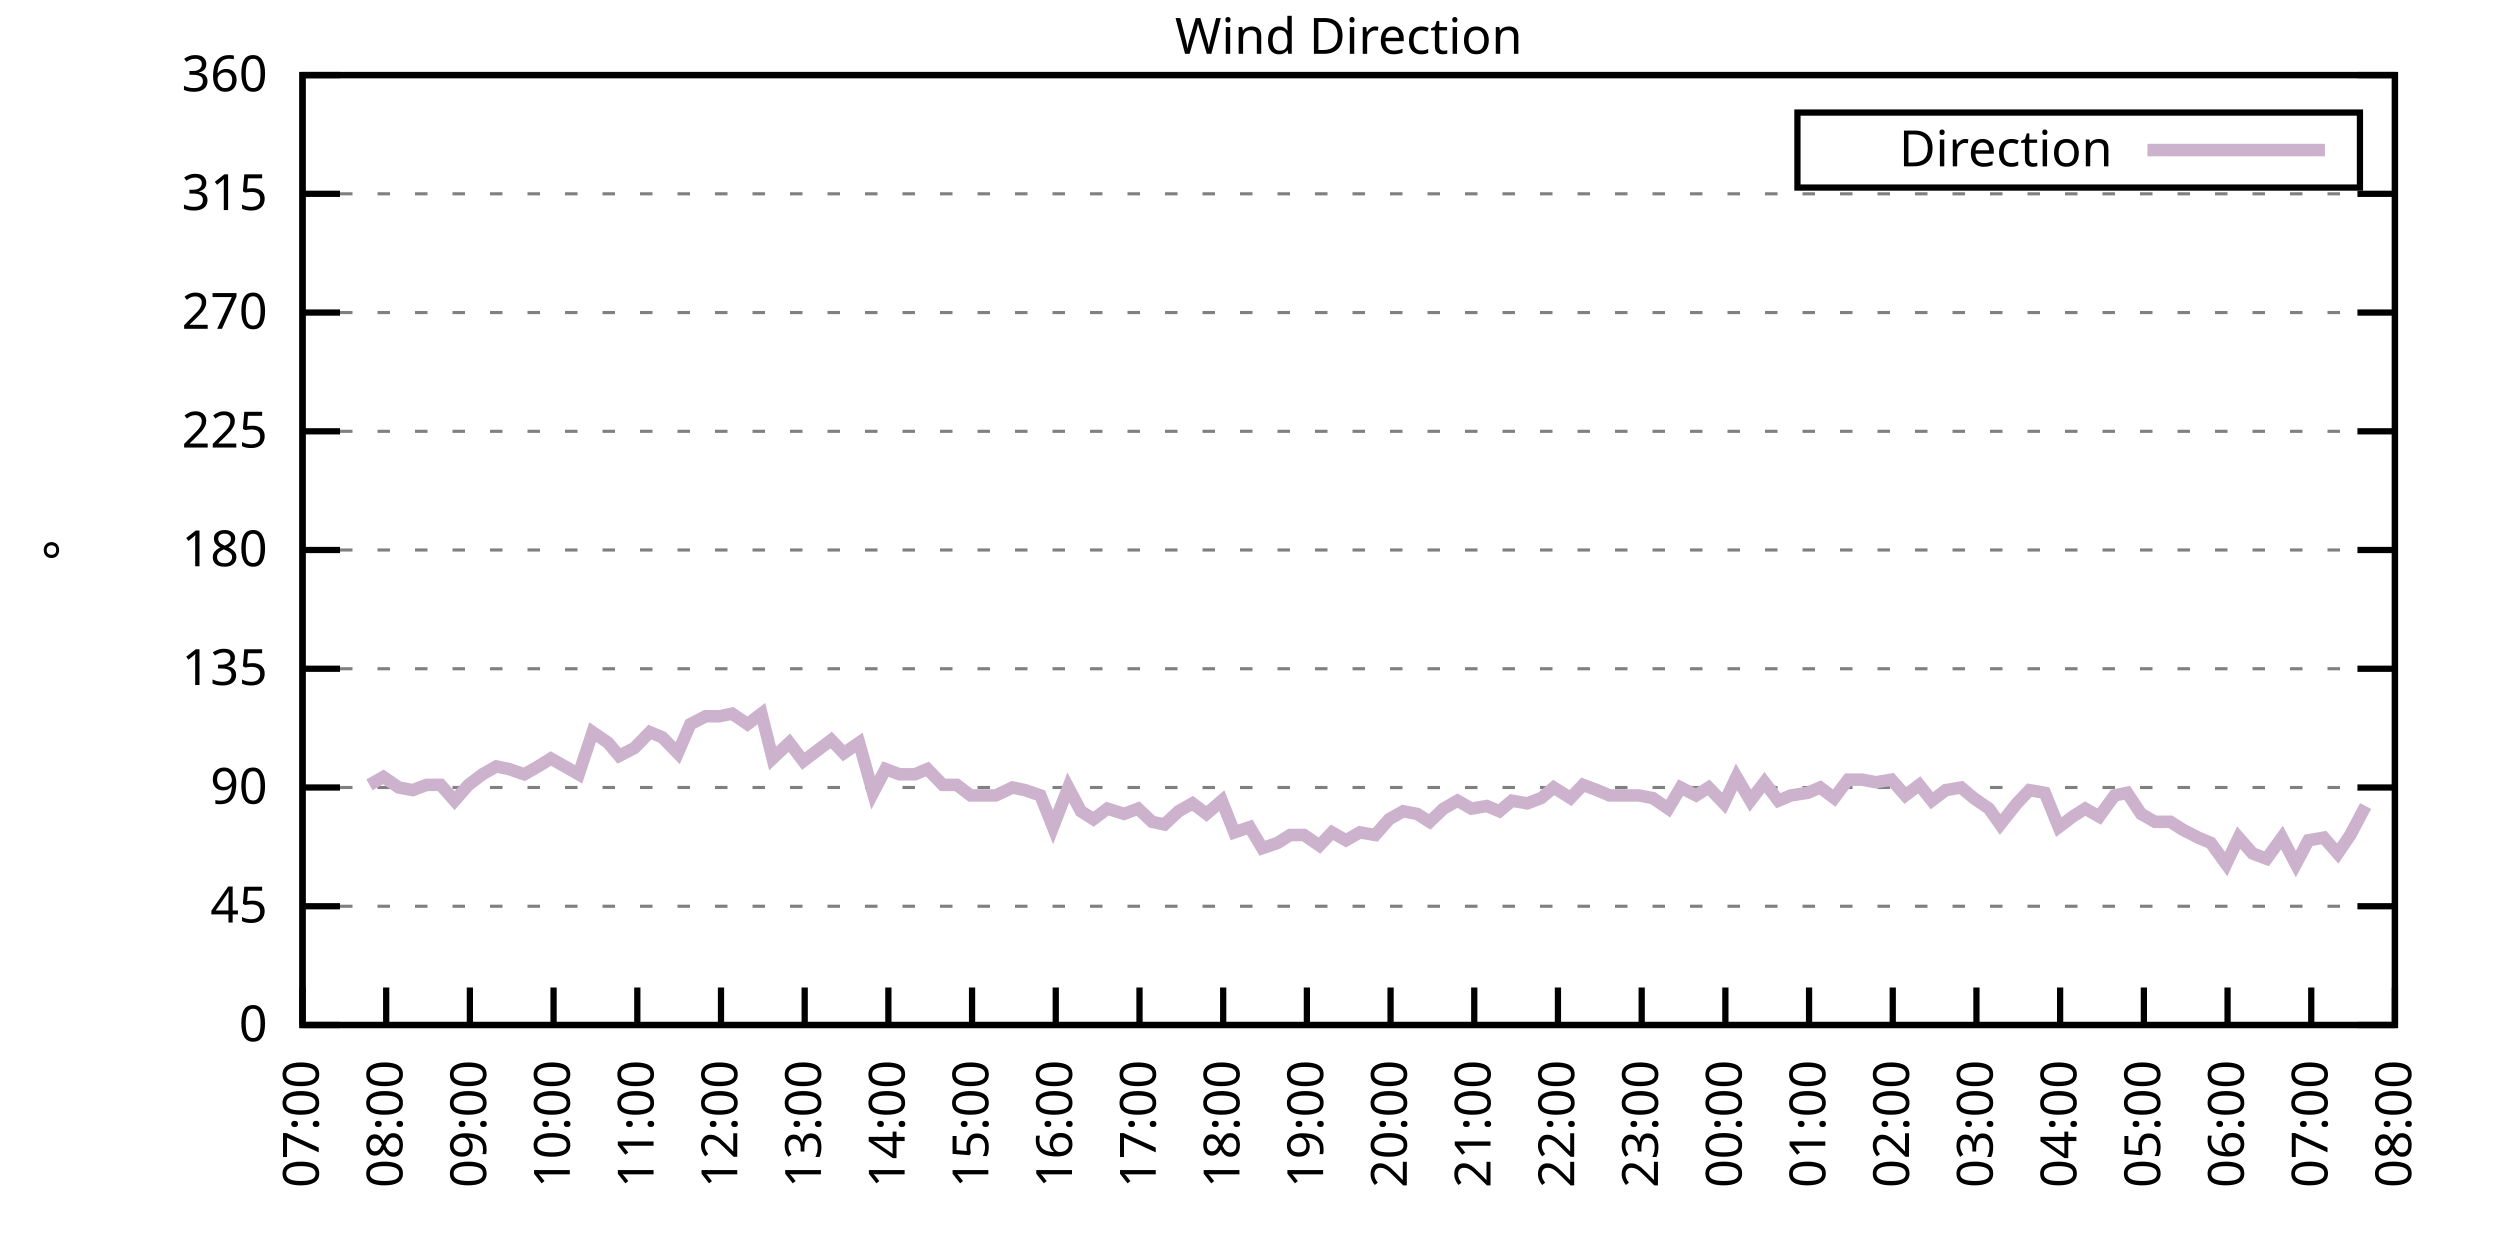
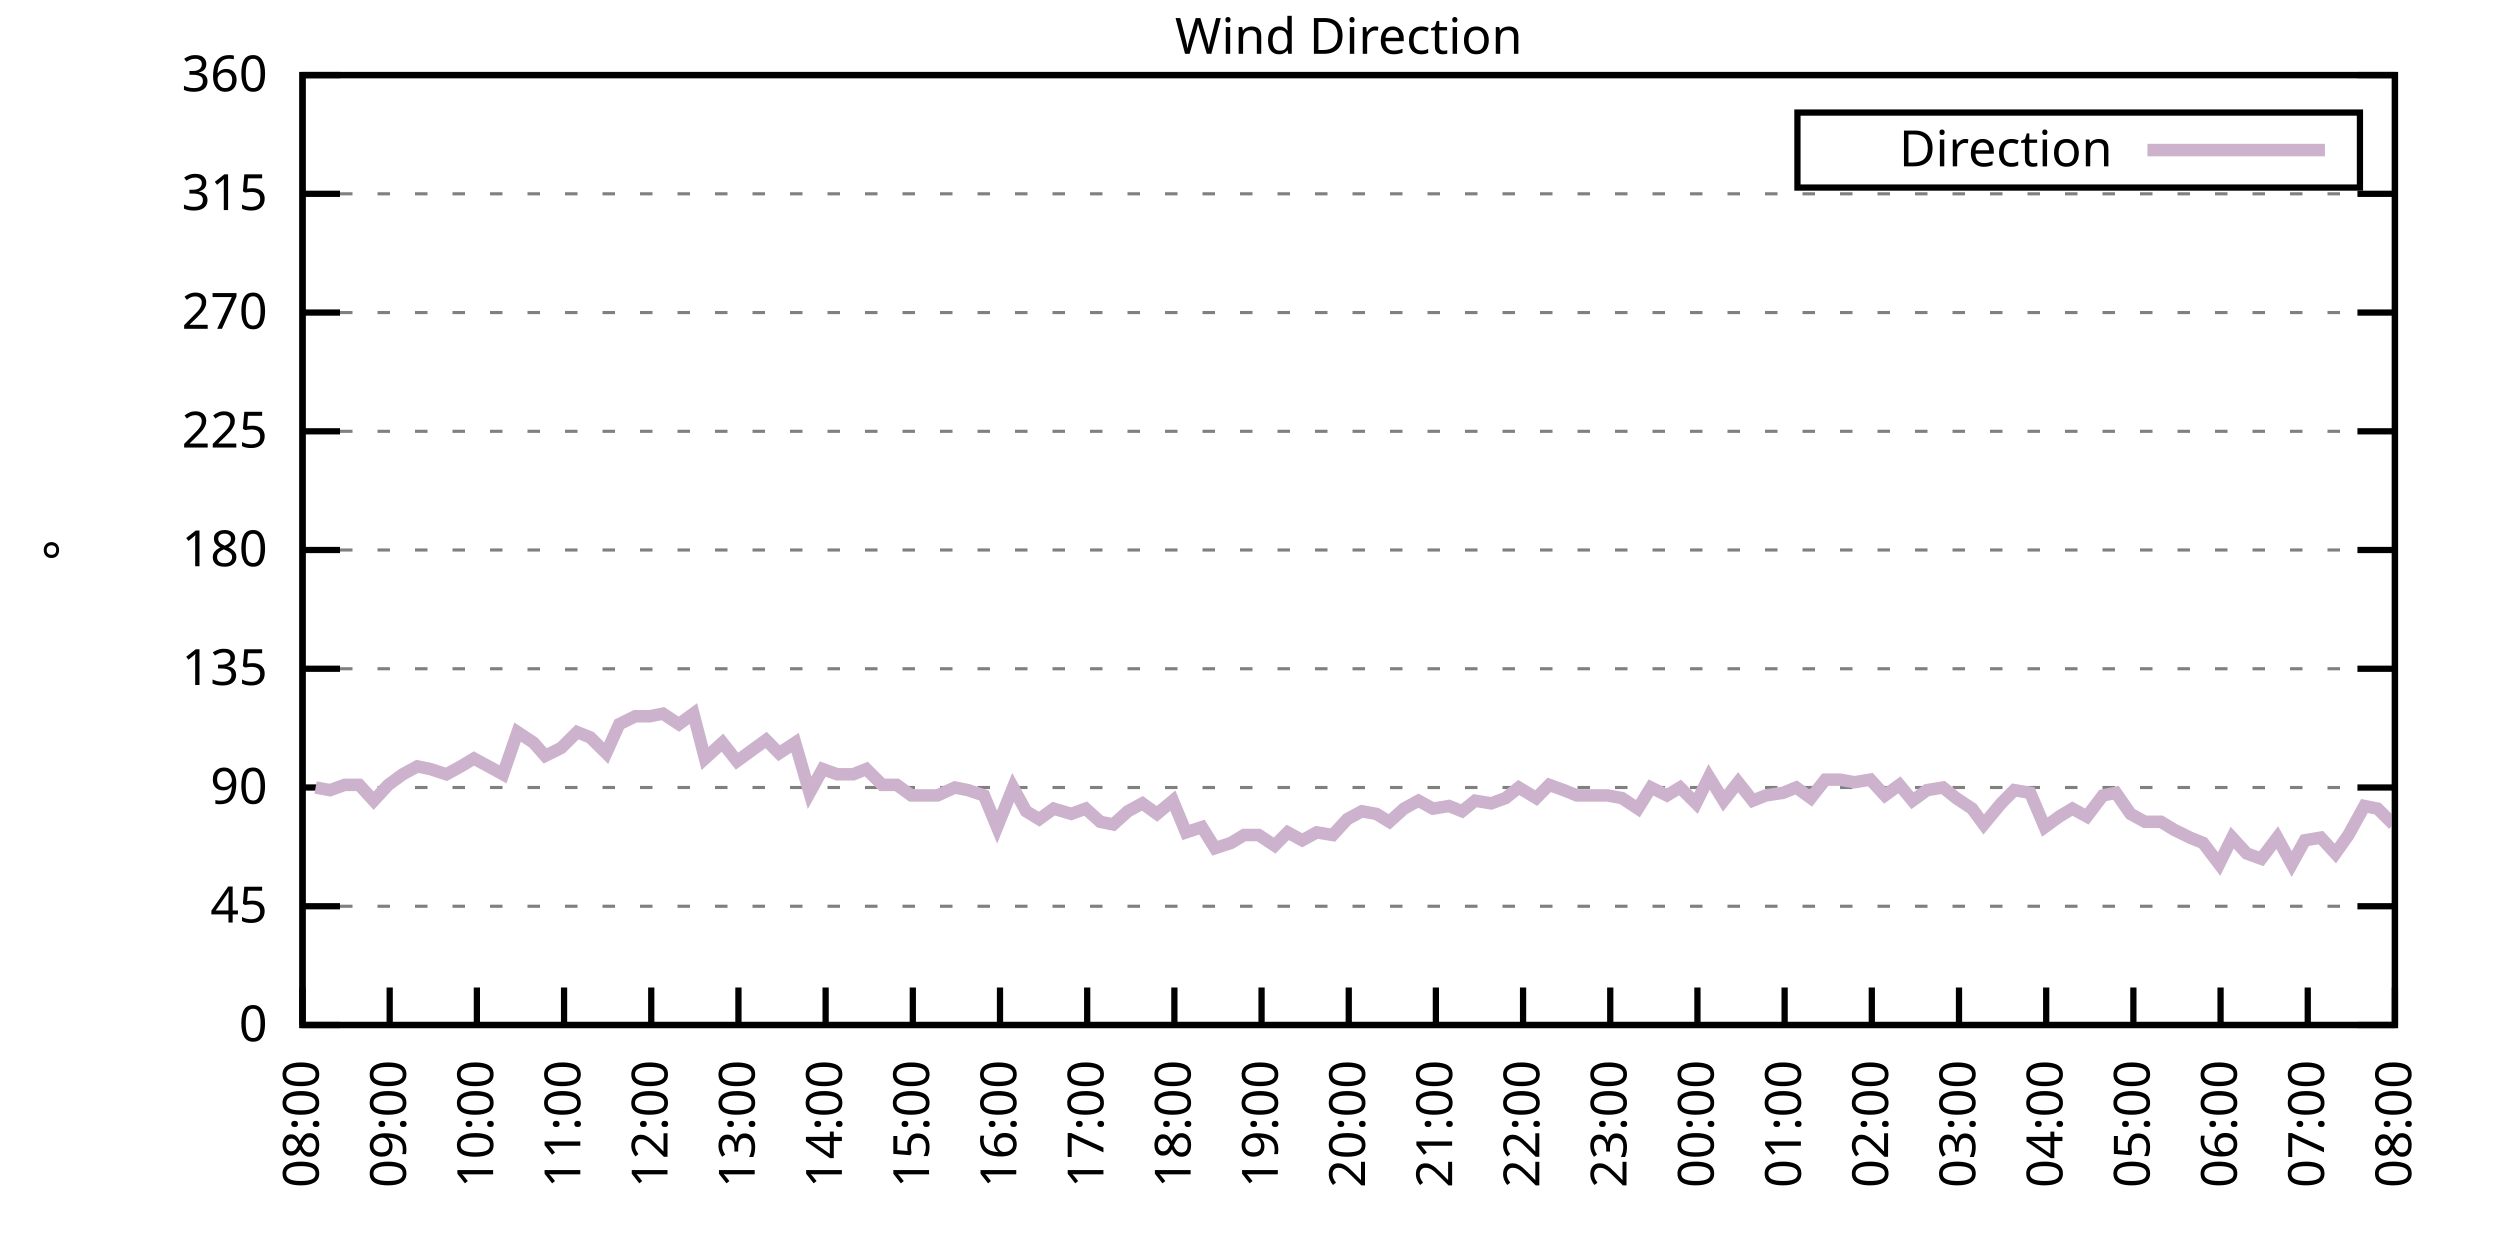
<svg xmlns="http://www.w3.org/2000/svg" xmlns:xlink="http://www.w3.org/1999/xlink" width="400" height="200" viewBox="0 0 400 200">
  <g id="gnuplot_canvas">
    <rect x="0" y="0" width="400" height="200" fill="none" />
    <defs>
      <circle id="gpDot" r="0.5" stroke-width="0.5" stroke="currentColor" />
      <path id="gpPt0" stroke-width="0.333" stroke="currentColor" d="M-1,0 h2 M0,-1 v2" />
      <path id="gpPt1" stroke-width="0.333" stroke="currentColor" d="M-1,-1 L1,1 M1,-1 L-1,1" />
      <path id="gpPt2" stroke-width="0.333" stroke="currentColor" d="M-1,0 L1,0 M0,-1 L0,1 M-1,-1 L1,1 M-1,1 L1,-1" />
      <rect id="gpPt3" stroke-width="0.333" stroke="currentColor" x="-1" y="-1" width="2" height="2" />
      <rect id="gpPt4" stroke-width="0.333" stroke="currentColor" fill="currentColor" x="-1" y="-1" width="2" height="2" />
      <circle id="gpPt5" stroke-width="0.333" stroke="currentColor" cx="0" cy="0" r="1" />
      <use xlink:href="#gpPt5" id="gpPt6" fill="currentColor" stroke="none" />
      <path id="gpPt7" stroke-width="0.333" stroke="currentColor" d="M0,-1.33 L-1.33,0.67 L1.33,0.67 z" />
      <use xlink:href="#gpPt7" id="gpPt8" fill="currentColor" stroke="none" />
      <use xlink:href="#gpPt7" id="gpPt9" stroke="currentColor" transform="rotate(180)" />
      <use xlink:href="#gpPt9" id="gpPt10" fill="currentColor" stroke="none" />
      <use xlink:href="#gpPt3" id="gpPt11" stroke="currentColor" transform="rotate(45)" />
      <use xlink:href="#gpPt11" id="gpPt12" fill="currentColor" stroke="none" />
      <path id="gpPt13" stroke-width="0.333" stroke="currentColor" d="M0,1.330 L1.265,0.411 L0.782,-1.067 L-0.782,-1.076 L-1.265,0.411 z" />
      <use xlink:href="#gpPt13" id="gpPt14" fill="currentColor" stroke="none" />
      <filter id="textbox" filterUnits="objectBoundingBox" x="0" y="0" height="1" width="1">
        <feFlood flood-color="white" flood-opacity="1" result="bgnd" />
        <feComposite in="SourceGraphic" in2="bgnd" operator="atop" />
      </filter>
      <filter id="greybox" filterUnits="objectBoundingBox" x="0" y="0" height="1" width="1">
        <feFlood flood-color="lightgrey" flood-opacity="1" result="grey" />
        <feComposite in="SourceGraphic" in2="grey" operator="atop" />
      </filter>
    </defs>
    <g fill="none" color="white" stroke="currentColor" stroke-width="1.00" stroke-linecap="butt" stroke-linejoin="miter">
</g>
    <g fill="none" color="black" stroke="currentColor" stroke-width="1.00" stroke-linecap="butt" stroke-linejoin="miter">
      <g stroke="none" shape-rendering="crispEdges">
        <polygon fill="rgb(255, 255, 255)" points="48.40,164.00 383.18,164.00 383.18,12.02 48.40,12.02 " />
      </g>
    </g>
    <g fill="none" color="black" stroke="currentColor" stroke-width="1.00" stroke-linecap="butt" stroke-linejoin="miter">
</g>
    <g fill="none" color="black" stroke="black" stroke-width="0.50" stroke-linecap="butt" stroke-linejoin="miter">
</g>
    <g fill="none" color="gray" stroke="currentColor" stroke-width="0.50" stroke-linecap="butt" stroke-linejoin="miter">
      <path stroke="gray" stroke-dasharray="2,4" class="gridline" d="M48.40,164.00 L383.19,164.00  " />
    </g>
    <g fill="none" color="gray" stroke="gray" stroke-width="1.00" stroke-linecap="butt" stroke-linejoin="miter">
</g>
    <g fill="none" color="black" stroke="currentColor" stroke-width="1.00" stroke-linecap="butt" stroke-linejoin="miter">
      <path stroke="black" d="M48.40,164.00 L54.40,164.00 M383.19,164.00 L377.19,164.00  " />
      <g transform="translate(42.80,166.60)" stroke="none" fill="black" font-family="Sans" font-size="8.00" text-anchor="end">
        <text>
          <tspan font-family="Sans"> 0</tspan>
        </text>
      </g>
    </g>
    <g fill="none" color="black" stroke="currentColor" stroke-width="1.00" stroke-linecap="butt" stroke-linejoin="miter">
</g>
    <g fill="none" color="black" stroke="black" stroke-width="0.50" stroke-linecap="butt" stroke-linejoin="miter">
</g>
    <g fill="none" color="gray" stroke="currentColor" stroke-width="0.50" stroke-linecap="butt" stroke-linejoin="miter">
      <path stroke="gray" stroke-dasharray="2,4" class="gridline" d="M48.40,145.00 L383.19,145.00  " />
    </g>
    <g fill="none" color="gray" stroke="gray" stroke-width="1.00" stroke-linecap="butt" stroke-linejoin="miter">
</g>
    <g fill="none" color="black" stroke="currentColor" stroke-width="1.00" stroke-linecap="butt" stroke-linejoin="miter">
      <path stroke="black" d="M48.40,145.00 L54.40,145.00 M383.19,145.00 L377.19,145.00  " />
      <g transform="translate(42.80,147.60)" stroke="none" fill="black" font-family="Sans" font-size="8.00" text-anchor="end">
        <text>
          <tspan font-family="Sans"> 45</tspan>
        </text>
      </g>
    </g>
    <g fill="none" color="black" stroke="currentColor" stroke-width="1.00" stroke-linecap="butt" stroke-linejoin="miter">
</g>
    <g fill="none" color="black" stroke="black" stroke-width="0.50" stroke-linecap="butt" stroke-linejoin="miter">
</g>
    <g fill="none" color="gray" stroke="currentColor" stroke-width="0.50" stroke-linecap="butt" stroke-linejoin="miter">
      <path stroke="gray" stroke-dasharray="2,4" class="gridline" d="M48.40,126.00 L383.19,126.00  " />
    </g>
    <g fill="none" color="gray" stroke="gray" stroke-width="1.00" stroke-linecap="butt" stroke-linejoin="miter">
</g>
    <g fill="none" color="black" stroke="currentColor" stroke-width="1.00" stroke-linecap="butt" stroke-linejoin="miter">
      <path stroke="black" d="M48.40,126.00 L54.40,126.00 M383.19,126.00 L377.19,126.00  " />
      <g transform="translate(42.80,128.60)" stroke="none" fill="black" font-family="Sans" font-size="8.00" text-anchor="end">
        <text>
          <tspan font-family="Sans"> 90</tspan>
        </text>
      </g>
    </g>
    <g fill="none" color="black" stroke="currentColor" stroke-width="1.00" stroke-linecap="butt" stroke-linejoin="miter">
</g>
    <g fill="none" color="black" stroke="black" stroke-width="0.50" stroke-linecap="butt" stroke-linejoin="miter">
</g>
    <g fill="none" color="gray" stroke="currentColor" stroke-width="0.50" stroke-linecap="butt" stroke-linejoin="miter">
      <path stroke="gray" stroke-dasharray="2,4" class="gridline" d="M48.40,107.00 L383.19,107.00  " />
    </g>
    <g fill="none" color="gray" stroke="gray" stroke-width="1.00" stroke-linecap="butt" stroke-linejoin="miter">
</g>
    <g fill="none" color="black" stroke="currentColor" stroke-width="1.00" stroke-linecap="butt" stroke-linejoin="miter">
      <path stroke="black" d="M48.40,107.00 L54.40,107.00 M383.19,107.00 L377.19,107.00  " />
      <g transform="translate(42.80,109.60)" stroke="none" fill="black" font-family="Sans" font-size="8.00" text-anchor="end">
        <text>
          <tspan font-family="Sans"> 135</tspan>
        </text>
      </g>
    </g>
    <g fill="none" color="black" stroke="currentColor" stroke-width="1.00" stroke-linecap="butt" stroke-linejoin="miter">
</g>
    <g fill="none" color="black" stroke="black" stroke-width="0.50" stroke-linecap="butt" stroke-linejoin="miter">
</g>
    <g fill="none" color="gray" stroke="currentColor" stroke-width="0.50" stroke-linecap="butt" stroke-linejoin="miter">
      <path stroke="gray" stroke-dasharray="2,4" class="gridline" d="M48.40,88.00 L383.19,88.00  " />
    </g>
    <g fill="none" color="gray" stroke="gray" stroke-width="1.00" stroke-linecap="butt" stroke-linejoin="miter">
</g>
    <g fill="none" color="black" stroke="currentColor" stroke-width="1.00" stroke-linecap="butt" stroke-linejoin="miter">
      <path stroke="black" d="M48.40,88.00 L54.40,88.00 M383.19,88.00 L377.19,88.00  " />
      <g transform="translate(42.80,90.60)" stroke="none" fill="black" font-family="Sans" font-size="8.00" text-anchor="end">
        <text>
          <tspan font-family="Sans"> 180</tspan>
        </text>
      </g>
    </g>
    <g fill="none" color="black" stroke="currentColor" stroke-width="1.00" stroke-linecap="butt" stroke-linejoin="miter">
</g>
    <g fill="none" color="black" stroke="black" stroke-width="0.50" stroke-linecap="butt" stroke-linejoin="miter">
</g>
    <g fill="none" color="gray" stroke="currentColor" stroke-width="0.50" stroke-linecap="butt" stroke-linejoin="miter">
      <path stroke="gray" stroke-dasharray="2,4" class="gridline" d="M48.40,69.01 L383.19,69.01  " />
    </g>
    <g fill="none" color="gray" stroke="gray" stroke-width="1.00" stroke-linecap="butt" stroke-linejoin="miter">
</g>
    <g fill="none" color="black" stroke="currentColor" stroke-width="1.00" stroke-linecap="butt" stroke-linejoin="miter">
      <path stroke="black" d="M48.40,69.01 L54.40,69.01 M383.19,69.01 L377.19,69.01  " />
      <g transform="translate(42.80,71.61)" stroke="none" fill="black" font-family="Sans" font-size="8.00" text-anchor="end">
        <text>
          <tspan font-family="Sans"> 225</tspan>
        </text>
      </g>
    </g>
    <g fill="none" color="black" stroke="currentColor" stroke-width="1.00" stroke-linecap="butt" stroke-linejoin="miter">
</g>
    <g fill="none" color="black" stroke="black" stroke-width="0.50" stroke-linecap="butt" stroke-linejoin="miter">
</g>
    <g fill="none" color="gray" stroke="currentColor" stroke-width="0.50" stroke-linecap="butt" stroke-linejoin="miter">
      <path stroke="gray" stroke-dasharray="2,4" class="gridline" d="M48.40,50.01 L383.19,50.01  " />
    </g>
    <g fill="none" color="gray" stroke="gray" stroke-width="1.00" stroke-linecap="butt" stroke-linejoin="miter">
</g>
    <g fill="none" color="black" stroke="currentColor" stroke-width="1.00" stroke-linecap="butt" stroke-linejoin="miter">
      <path stroke="black" d="M48.40,50.01 L54.40,50.01 M383.19,50.01 L377.19,50.01  " />
      <g transform="translate(42.80,52.61)" stroke="none" fill="black" font-family="Sans" font-size="8.00" text-anchor="end">
        <text>
          <tspan font-family="Sans"> 270</tspan>
        </text>
      </g>
    </g>
    <g fill="none" color="black" stroke="currentColor" stroke-width="1.00" stroke-linecap="butt" stroke-linejoin="miter">
</g>
    <g fill="none" color="black" stroke="black" stroke-width="0.50" stroke-linecap="butt" stroke-linejoin="miter">
</g>
    <g fill="none" color="gray" stroke="currentColor" stroke-width="0.50" stroke-linecap="butt" stroke-linejoin="miter">
      <path stroke="gray" stroke-dasharray="2,4" class="gridline" d="M48.40,31.01 L383.19,31.01  " />
    </g>
    <g fill="none" color="gray" stroke="gray" stroke-width="1.00" stroke-linecap="butt" stroke-linejoin="miter">
</g>
    <g fill="none" color="black" stroke="currentColor" stroke-width="1.00" stroke-linecap="butt" stroke-linejoin="miter">
      <path stroke="black" d="M48.40,31.01 L54.40,31.01 M383.19,31.01 L377.19,31.01  " />
      <g transform="translate(42.80,33.61)" stroke="none" fill="black" font-family="Sans" font-size="8.00" text-anchor="end">
        <text>
          <tspan font-family="Sans"> 315</tspan>
        </text>
      </g>
    </g>
    <g fill="none" color="black" stroke="currentColor" stroke-width="1.00" stroke-linecap="butt" stroke-linejoin="miter">
</g>
    <g fill="none" color="black" stroke="black" stroke-width="0.50" stroke-linecap="butt" stroke-linejoin="miter">
</g>
    <g fill="none" color="gray" stroke="currentColor" stroke-width="0.50" stroke-linecap="butt" stroke-linejoin="miter">
      <path stroke="gray" stroke-dasharray="2,4" class="gridline" d="M48.40,12.01 L383.19,12.01  " />
    </g>
    <g fill="none" color="gray" stroke="gray" stroke-width="1.00" stroke-linecap="butt" stroke-linejoin="miter">
</g>
    <g fill="none" color="black" stroke="currentColor" stroke-width="1.00" stroke-linecap="butt" stroke-linejoin="miter">
      <path stroke="black" d="M48.40,12.01 L54.40,12.01 M383.19,12.01 L377.19,12.01  " />
      <g transform="translate(42.80,14.61)" stroke="none" fill="black" font-family="Sans" font-size="8.00" text-anchor="end">
        <text>
          <tspan font-family="Sans"> 360</tspan>
        </text>
      </g>
    </g>
    <g fill="none" color="black" stroke="currentColor" stroke-width="1.00" stroke-linecap="butt" stroke-linejoin="miter">
      <path stroke="black" d="M48.40,164.00 L48.40,158.00  " />
      <g transform="translate(51.00,169.60) rotate(270.00)" stroke="none" fill="black" font-family="Sans" font-size="8.00" text-anchor="end">
        <text>
-           <tspan font-family="Sans">07:00</tspan>
-         </text>
-       </g>
-     </g>
-     <g fill="none" color="black" stroke="currentColor" stroke-width="1.00" stroke-linecap="butt" stroke-linejoin="miter">
-       <path stroke="black" d="M61.79,164.00 L61.79,158.00  " />
-       <g transform="translate(64.39,169.60) rotate(270.00)" stroke="none" fill="black" font-family="Sans" font-size="8.00" text-anchor="end">
-         <text>
          <tspan font-family="Sans">08:00</tspan>
        </text>
      </g>
    </g>
    <g fill="none" color="black" stroke="currentColor" stroke-width="1.00" stroke-linecap="butt" stroke-linejoin="miter">
-       <path stroke="black" d="M75.18,164.00 L75.18,158.00  " />
-       <g transform="translate(77.78,169.60) rotate(270.00)" stroke="none" fill="black" font-family="Sans" font-size="8.00" text-anchor="end">
+       <path stroke="black" d="M62.35,164.00 L62.35,158.00  " />
+       <g transform="translate(64.95,169.60) rotate(270.00)" stroke="none" fill="black" font-family="Sans" font-size="8.00" text-anchor="end">
        <text>
          <tspan font-family="Sans">09:00</tspan>
        </text>
      </g>
    </g>
    <g fill="none" color="black" stroke="currentColor" stroke-width="1.00" stroke-linecap="butt" stroke-linejoin="miter">
-       <path stroke="black" d="M88.57,164.00 L88.57,158.00  " />
-       <g transform="translate(91.17,169.60) rotate(270.00)" stroke="none" fill="black" font-family="Sans" font-size="8.00" text-anchor="end">
+       <path stroke="black" d="M76.30,164.00 L76.30,158.00  " />
+       <g transform="translate(78.90,169.60) rotate(270.00)" stroke="none" fill="black" font-family="Sans" font-size="8.00" text-anchor="end">
        <text>
          <tspan font-family="Sans">10:00</tspan>
        </text>
      </g>
    </g>
    <g fill="none" color="black" stroke="currentColor" stroke-width="1.00" stroke-linecap="butt" stroke-linejoin="miter">
-       <path stroke="black" d="M101.97,164.00 L101.97,158.00  " />
-       <g transform="translate(104.57,169.60) rotate(270.00)" stroke="none" fill="black" font-family="Sans" font-size="8.00" text-anchor="end">
+       <path stroke="black" d="M90.25,164.00 L90.25,158.00  " />
+       <g transform="translate(92.85,169.60) rotate(270.00)" stroke="none" fill="black" font-family="Sans" font-size="8.00" text-anchor="end">
        <text>
          <tspan font-family="Sans">11:00</tspan>
        </text>
      </g>
    </g>
    <g fill="none" color="black" stroke="currentColor" stroke-width="1.00" stroke-linecap="butt" stroke-linejoin="miter">
-       <path stroke="black" d="M115.36,164.00 L115.36,158.00  " />
-       <g transform="translate(117.96,169.60) rotate(270.00)" stroke="none" fill="black" font-family="Sans" font-size="8.00" text-anchor="end">
+       <path stroke="black" d="M104.20,164.00 L104.20,158.00  " />
+       <g transform="translate(106.80,169.60) rotate(270.00)" stroke="none" fill="black" font-family="Sans" font-size="8.00" text-anchor="end">
        <text>
          <tspan font-family="Sans">12:00</tspan>
        </text>
      </g>
    </g>
    <g fill="none" color="black" stroke="currentColor" stroke-width="1.00" stroke-linecap="butt" stroke-linejoin="miter">
-       <path stroke="black" d="M128.75,164.00 L128.75,158.00  " />
-       <g transform="translate(131.35,169.60) rotate(270.00)" stroke="none" fill="black" font-family="Sans" font-size="8.00" text-anchor="end">
+       <path stroke="black" d="M118.15,164.00 L118.15,158.00  " />
+       <g transform="translate(120.75,169.60) rotate(270.00)" stroke="none" fill="black" font-family="Sans" font-size="8.00" text-anchor="end">
        <text>
          <tspan font-family="Sans">13:00</tspan>
        </text>
      </g>
    </g>
    <g fill="none" color="black" stroke="currentColor" stroke-width="1.00" stroke-linecap="butt" stroke-linejoin="miter">
-       <path stroke="black" d="M142.14,164.00 L142.14,158.00  " />
-       <g transform="translate(144.74,169.60) rotate(270.00)" stroke="none" fill="black" font-family="Sans" font-size="8.00" text-anchor="end">
+       <path stroke="black" d="M132.10,164.00 L132.10,158.00  " />
+       <g transform="translate(134.70,169.60) rotate(270.00)" stroke="none" fill="black" font-family="Sans" font-size="8.00" text-anchor="end">
        <text>
          <tspan font-family="Sans">14:00</tspan>
        </text>
      </g>
    </g>
    <g fill="none" color="black" stroke="currentColor" stroke-width="1.00" stroke-linecap="butt" stroke-linejoin="miter">
-       <path stroke="black" d="M155.53,164.00 L155.53,158.00  " />
-       <g transform="translate(158.13,169.60) rotate(270.00)" stroke="none" fill="black" font-family="Sans" font-size="8.00" text-anchor="end">
+       <path stroke="black" d="M146.05,164.00 L146.05,158.00  " />
+       <g transform="translate(148.65,169.60) rotate(270.00)" stroke="none" fill="black" font-family="Sans" font-size="8.00" text-anchor="end">
        <text>
          <tspan font-family="Sans">15:00</tspan>
        </text>
      </g>
    </g>
    <g fill="none" color="black" stroke="currentColor" stroke-width="1.00" stroke-linecap="butt" stroke-linejoin="miter">
-       <path stroke="black" d="M168.92,164.00 L168.92,158.00  " />
-       <g transform="translate(171.52,169.60) rotate(270.00)" stroke="none" fill="black" font-family="Sans" font-size="8.00" text-anchor="end">
+       <path stroke="black" d="M160.00,164.00 L160.00,158.00  " />
+       <g transform="translate(162.60,169.60) rotate(270.00)" stroke="none" fill="black" font-family="Sans" font-size="8.00" text-anchor="end">
        <text>
          <tspan font-family="Sans">16:00</tspan>
        </text>
      </g>
    </g>
    <g fill="none" color="black" stroke="currentColor" stroke-width="1.00" stroke-linecap="butt" stroke-linejoin="miter">
-       <path stroke="black" d="M182.32,164.00 L182.32,158.00  " />
-       <g transform="translate(184.92,169.60) rotate(270.00)" stroke="none" fill="black" font-family="Sans" font-size="8.00" text-anchor="end">
+       <path stroke="black" d="M173.95,164.00 L173.95,158.00  " />
+       <g transform="translate(176.55,169.60) rotate(270.00)" stroke="none" fill="black" font-family="Sans" font-size="8.00" text-anchor="end">
        <text>
          <tspan font-family="Sans">17:00</tspan>
        </text>
      </g>
    </g>
    <g fill="none" color="black" stroke="currentColor" stroke-width="1.00" stroke-linecap="butt" stroke-linejoin="miter">
-       <path stroke="black" d="M195.71,164.00 L195.71,158.00  " />
-       <g transform="translate(198.31,169.60) rotate(270.00)" stroke="none" fill="black" font-family="Sans" font-size="8.00" text-anchor="end">
+       <path stroke="black" d="M187.90,164.00 L187.90,158.00  " />
+       <g transform="translate(190.50,169.60) rotate(270.00)" stroke="none" fill="black" font-family="Sans" font-size="8.00" text-anchor="end">
        <text>
          <tspan font-family="Sans">18:00</tspan>
        </text>
      </g>
    </g>
    <g fill="none" color="black" stroke="currentColor" stroke-width="1.00" stroke-linecap="butt" stroke-linejoin="miter">
-       <path stroke="black" d="M209.10,164.00 L209.10,158.00  " />
-       <g transform="translate(211.70,169.60) rotate(270.00)" stroke="none" fill="black" font-family="Sans" font-size="8.00" text-anchor="end">
+       <path stroke="black" d="M201.85,164.00 L201.85,158.00  " />
+       <g transform="translate(204.45,169.60) rotate(270.00)" stroke="none" fill="black" font-family="Sans" font-size="8.00" text-anchor="end">
        <text>
          <tspan font-family="Sans">19:00</tspan>
        </text>
      </g>
    </g>
    <g fill="none" color="black" stroke="currentColor" stroke-width="1.00" stroke-linecap="butt" stroke-linejoin="miter">
-       <path stroke="black" d="M222.49,164.00 L222.49,158.00  " />
-       <g transform="translate(225.09,169.60) rotate(270.00)" stroke="none" fill="black" font-family="Sans" font-size="8.00" text-anchor="end">
+       <path stroke="black" d="M215.80,164.00 L215.80,158.00  " />
+       <g transform="translate(218.40,169.60) rotate(270.00)" stroke="none" fill="black" font-family="Sans" font-size="8.00" text-anchor="end">
        <text>
          <tspan font-family="Sans">20:00</tspan>
        </text>
      </g>
    </g>
    <g fill="none" color="black" stroke="currentColor" stroke-width="1.00" stroke-linecap="butt" stroke-linejoin="miter">
-       <path stroke="black" d="M235.88,164.00 L235.88,158.00  " />
-       <g transform="translate(238.48,169.60) rotate(270.00)" stroke="none" fill="black" font-family="Sans" font-size="8.00" text-anchor="end">
+       <path stroke="black" d="M229.74,164.00 L229.74,158.00  " />
+       <g transform="translate(232.34,169.60) rotate(270.00)" stroke="none" fill="black" font-family="Sans" font-size="8.00" text-anchor="end">
        <text>
          <tspan font-family="Sans">21:00</tspan>
        </text>
      </g>
    </g>
    <g fill="none" color="black" stroke="currentColor" stroke-width="1.00" stroke-linecap="butt" stroke-linejoin="miter">
-       <path stroke="black" d="M249.27,164.00 L249.27,158.00  " />
-       <g transform="translate(251.87,169.60) rotate(270.00)" stroke="none" fill="black" font-family="Sans" font-size="8.00" text-anchor="end">
+       <path stroke="black" d="M243.69,164.00 L243.69,158.00  " />
+       <g transform="translate(246.29,169.60) rotate(270.00)" stroke="none" fill="black" font-family="Sans" font-size="8.00" text-anchor="end">
        <text>
          <tspan font-family="Sans">22:00</tspan>
        </text>
      </g>
    </g>
    <g fill="none" color="black" stroke="currentColor" stroke-width="1.00" stroke-linecap="butt" stroke-linejoin="miter">
-       <path stroke="black" d="M262.67,164.00 L262.67,158.00  " />
-       <g transform="translate(265.27,169.60) rotate(270.00)" stroke="none" fill="black" font-family="Sans" font-size="8.00" text-anchor="end">
+       <path stroke="black" d="M257.64,164.00 L257.64,158.00  " />
+       <g transform="translate(260.24,169.60) rotate(270.00)" stroke="none" fill="black" font-family="Sans" font-size="8.00" text-anchor="end">
        <text>
          <tspan font-family="Sans">23:00</tspan>
        </text>
      </g>
    </g>
    <g fill="none" color="black" stroke="currentColor" stroke-width="1.00" stroke-linecap="butt" stroke-linejoin="miter">
-       <path stroke="black" d="M276.06,164.00 L276.06,158.00  " />
-       <g transform="translate(278.66,169.60) rotate(270.00)" stroke="none" fill="black" font-family="Sans" font-size="8.00" text-anchor="end">
+       <path stroke="black" d="M271.59,164.00 L271.59,158.00  " />
+       <g transform="translate(274.19,169.60) rotate(270.00)" stroke="none" fill="black" font-family="Sans" font-size="8.00" text-anchor="end">
        <text>
          <tspan font-family="Sans">00:00</tspan>
        </text>
      </g>
    </g>
    <g fill="none" color="black" stroke="currentColor" stroke-width="1.00" stroke-linecap="butt" stroke-linejoin="miter">
-       <path stroke="black" d="M289.45,164.00 L289.45,158.00  " />
-       <g transform="translate(292.05,169.60) rotate(270.00)" stroke="none" fill="black" font-family="Sans" font-size="8.00" text-anchor="end">
+       <path stroke="black" d="M285.54,164.00 L285.54,158.00  " />
+       <g transform="translate(288.14,169.60) rotate(270.00)" stroke="none" fill="black" font-family="Sans" font-size="8.00" text-anchor="end">
        <text>
          <tspan font-family="Sans">01:00</tspan>
        </text>
      </g>
    </g>
    <g fill="none" color="black" stroke="currentColor" stroke-width="1.00" stroke-linecap="butt" stroke-linejoin="miter">
-       <path stroke="black" d="M302.84,164.00 L302.84,158.00  " />
-       <g transform="translate(305.44,169.60) rotate(270.00)" stroke="none" fill="black" font-family="Sans" font-size="8.00" text-anchor="end">
+       <path stroke="black" d="M299.49,164.00 L299.49,158.00  " />
+       <g transform="translate(302.09,169.60) rotate(270.00)" stroke="none" fill="black" font-family="Sans" font-size="8.00" text-anchor="end">
        <text>
          <tspan font-family="Sans">02:00</tspan>
        </text>
      </g>
    </g>
    <g fill="none" color="black" stroke="currentColor" stroke-width="1.00" stroke-linecap="butt" stroke-linejoin="miter">
-       <path stroke="black" d="M316.23,164.00 L316.23,158.00  " />
-       <g transform="translate(318.83,169.60) rotate(270.00)" stroke="none" fill="black" font-family="Sans" font-size="8.00" text-anchor="end">
+       <path stroke="black" d="M313.44,164.00 L313.44,158.00  " />
+       <g transform="translate(316.04,169.60) rotate(270.00)" stroke="none" fill="black" font-family="Sans" font-size="8.00" text-anchor="end">
        <text>
          <tspan font-family="Sans">03:00</tspan>
        </text>
      </g>
    </g>
    <g fill="none" color="black" stroke="currentColor" stroke-width="1.00" stroke-linecap="butt" stroke-linejoin="miter">
-       <path stroke="black" d="M329.62,164.00 L329.62,158.00  " />
-       <g transform="translate(332.22,169.60) rotate(270.00)" stroke="none" fill="black" font-family="Sans" font-size="8.00" text-anchor="end">
+       <path stroke="black" d="M327.39,164.00 L327.39,158.00  " />
+       <g transform="translate(329.99,169.60) rotate(270.00)" stroke="none" fill="black" font-family="Sans" font-size="8.00" text-anchor="end">
        <text>
          <tspan font-family="Sans">04:00</tspan>
        </text>
      </g>
    </g>
    <g fill="none" color="black" stroke="currentColor" stroke-width="1.00" stroke-linecap="butt" stroke-linejoin="miter">
-       <path stroke="black" d="M343.02,164.00 L343.02,158.00  " />
-       <g transform="translate(345.62,169.60) rotate(270.00)" stroke="none" fill="black" font-family="Sans" font-size="8.00" text-anchor="end">
+       <path stroke="black" d="M341.34,164.00 L341.34,158.00  " />
+       <g transform="translate(343.94,169.60) rotate(270.00)" stroke="none" fill="black" font-family="Sans" font-size="8.00" text-anchor="end">
        <text>
          <tspan font-family="Sans">05:00</tspan>
        </text>
      </g>
    </g>
    <g fill="none" color="black" stroke="currentColor" stroke-width="1.00" stroke-linecap="butt" stroke-linejoin="miter">
-       <path stroke="black" d="M356.41,164.00 L356.41,158.00  " />
-       <g transform="translate(359.01,169.60) rotate(270.00)" stroke="none" fill="black" font-family="Sans" font-size="8.00" text-anchor="end">
+       <path stroke="black" d="M355.29,164.00 L355.29,158.00  " />
+       <g transform="translate(357.89,169.60) rotate(270.00)" stroke="none" fill="black" font-family="Sans" font-size="8.00" text-anchor="end">
        <text>
          <tspan font-family="Sans">06:00</tspan>
        </text>
      </g>
    </g>
    <g fill="none" color="black" stroke="currentColor" stroke-width="1.00" stroke-linecap="butt" stroke-linejoin="miter">
-       <path stroke="black" d="M369.80,164.00 L369.80,158.00  " />
-       <g transform="translate(372.40,169.60) rotate(270.00)" stroke="none" fill="black" font-family="Sans" font-size="8.00" text-anchor="end">
+       <path stroke="black" d="M369.24,164.00 L369.24,158.00  " />
+       <g transform="translate(371.84,169.60) rotate(270.00)" stroke="none" fill="black" font-family="Sans" font-size="8.00" text-anchor="end">
        <text>
          <tspan font-family="Sans">07:00</tspan>
        </text>
      </g>
    </g>
    <g fill="none" color="black" stroke="currentColor" stroke-width="1.00" stroke-linecap="butt" stroke-linejoin="miter">
      <path stroke="black" d="M383.19,164.00 L383.19,158.00  " />
      <g transform="translate(385.79,169.60) rotate(270.00)" stroke="none" fill="black" font-family="Sans" font-size="8.00" text-anchor="end">
        <text>
          <tspan font-family="Sans">08:00</tspan>
        </text>
      </g>
    </g>
    <g fill="none" color="black" stroke="currentColor" stroke-width="1.00" stroke-linecap="butt" stroke-linejoin="miter">
</g>
    <g fill="none" color="black" stroke="currentColor" stroke-width="1.00" stroke-linecap="butt" stroke-linejoin="miter">
      <path stroke="black" d="M48.40,12.01 L48.40,164.00 L383.19,164.00 L383.19,12.01 L48.40,12.01 Z  " />
    </g>
    <g fill="none" color="black" stroke="currentColor" stroke-width="1.00" stroke-linecap="butt" stroke-linejoin="miter">
</g>
    <g fill="none" color="black" stroke="currentColor" stroke-width="1.00" stroke-linecap="butt" stroke-linejoin="miter">
      <path stroke="black" d="M287.59,30.01 L287.59,18.01 L377.59,18.01 L377.59,30.01 L287.59,30.01 Z  " />
    </g>
    <g id="Wind_direction_plot_1">
      <g fill="none" color="white" stroke="black" stroke-width="2.00" stroke-linecap="butt" stroke-linejoin="miter">
</g>
      <g fill="none" color="black" stroke="currentColor" stroke-width="2.00" stroke-linecap="butt" stroke-linejoin="miter">
        <g transform="translate(337.99,26.61)" stroke="none" fill="black" font-family="Sans" font-size="8.00" text-anchor="end">
          <text>
            <tspan font-family="Sans">Direction</tspan>
          </text>
        </g>
      </g>
      <g fill="none" color="black" stroke="currentColor" stroke-width="2.00" stroke-linecap="butt" stroke-linejoin="miter">
-         <path stroke="rgb(204, 178, 204)" d="M343.59,24.01 L371.99,24.01 M59.11,125.58 L61.35,124.31 L63.80,126.00 L66.03,126.42 L68.26,125.58 L70.50,125.58   L72.73,128.11 L74.96,125.58 L77.19,123.89 L79.42,122.62 L81.43,123.05 L83.89,123.89 L86.12,122.62 L88.13,121.36   L90.36,122.62 L92.59,123.89 L94.82,117.14 L97.28,118.83 L99.06,120.94 L101.52,119.67 L103.98,117.14 L105.98,117.98   L108.44,120.51 L110.45,115.87 L112.90,114.60 L115.13,114.60 L117.14,114.18 L119.60,115.87 L121.83,114.18 L123.62,121.36   L126.29,118.83 L128.53,121.78 L130.76,120.09 L132.99,118.40 L135.00,120.51 L137.45,118.83 L139.69,126.85 L141.69,123.05   L143.93,123.89 L146.38,123.89 L148.39,123.05 L150.85,125.58 L153.08,125.58 L155.31,127.27 L157.32,127.27 L159.33,127.27   L162.01,126.00 L164.01,126.42 L166.47,127.27 L168.48,132.34 L170.93,126.00 L172.94,129.80 L174.95,131.07 L177.18,129.38   L179.86,130.22 L182.09,129.38 L184.32,131.49 L186.33,131.91 L188.57,129.80 L190.80,128.54 L193.03,130.22 L195.48,128.11   L197.49,133.18 L199.95,132.34 L201.96,135.71 L204.41,134.87 L206.42,133.60 L208.65,133.60 L211.11,135.29 L213.12,133.18   L215.35,134.45 L217.58,133.18 L220.04,133.60 L222.27,131.07 L224.50,129.80 L226.73,130.22 L228.74,131.49 L230.97,129.38   L233.20,128.11 L235.44,129.38 L237.89,128.96 L239.90,129.80 L241.91,128.11 L244.36,128.54 L246.60,127.69 L248.60,126.00   L251.28,127.69 L253.29,125.58 L255.52,126.42 L257.53,127.27 L260.21,127.27 L262.22,127.27 L264.45,127.69 L266.91,129.38   L268.92,126.00 L271.37,127.27 L273.38,126.00 L275.83,128.54 L277.84,124.31 L280.07,128.11 L282.31,125.16 L284.54,128.11   L286.55,127.27 L289.23,126.85 L291.23,126.00 L293.47,127.69 L295.70,124.74 L297.93,124.74 L300.16,125.16 L302.62,124.74   L304.85,127.27 L307.08,125.58 L309.09,128.11 L311.32,126.42 L313.78,126.00 L315.79,127.69 L318.24,129.38 L320.03,131.91   L322.70,128.54 L324.71,126.42 L327.17,126.85 L329.40,132.34 L331.63,130.65 L333.64,129.38 L335.87,130.65 L338.33,127.27   L340.34,126.85 L342.57,130.22 L344.80,131.49 L347.26,131.49 L349.26,132.76 L351.72,134.02 L353.73,134.87 L356.18,138.25   L358.19,134.02 L360.42,136.56 L362.66,137.40 L365.11,134.02 L367.34,138.25 L369.35,134.45 L371.81,134.02 L374.04,136.56   L376.05,133.60 L378.50,128.96  " />
+         <path stroke="rgb(204, 178, 204)" d="M343.59,24.01 L371.99,24.01 M50.49,126.00 L52.82,126.42 L55.14,125.58 L57.47,125.58 L59.79,128.11 L62.12,125.58   L64.44,123.89 L66.77,122.62 L68.86,123.05 L71.42,123.89 L73.74,122.62 L75.83,121.36 L78.16,122.62 L80.48,123.89   L82.81,117.14 L85.37,118.83 L87.23,120.94 L89.78,119.67 L92.34,117.14 L94.43,117.98 L96.99,120.51 L99.08,115.87   L101.64,114.60 L103.97,114.60 L106.06,114.18 L108.62,115.87 L110.94,114.18 L112.80,121.36 L115.59,118.83 L117.92,121.78   L120.24,120.09 L122.57,118.40 L124.66,120.51 L127.22,118.83 L129.54,126.85 L131.63,123.05 L133.96,123.89 L136.51,123.89   L138.61,123.05 L141.16,125.58 L143.49,125.58 L145.81,127.27 L147.91,127.27 L150.00,127.27 L152.79,126.00 L154.88,126.42   L157.44,127.27 L159.53,132.34 L162.09,126.00 L164.18,129.80 L166.27,131.07 L168.60,129.38 L171.39,130.22 L173.71,129.38   L176.04,131.49 L178.13,131.91 L180.46,129.80 L182.78,128.54 L185.11,130.22 L187.66,128.11 L189.76,133.18 L192.31,132.34   L194.41,135.71 L196.96,134.87 L199.06,133.60 L201.38,133.60 L203.94,135.29 L206.03,133.18 L208.36,134.45 L210.68,133.18   L213.24,133.60 L215.56,131.07 L217.89,129.80 L220.21,130.22 L222.30,131.49 L224.63,129.38 L226.95,128.11 L229.28,129.38   L231.84,128.96 L233.93,129.80 L236.02,128.11 L238.58,128.54 L240.90,127.69 L243.00,126.00 L245.79,127.69 L247.88,125.58   L250.20,126.42 L252.30,127.27 L255.09,127.27 L257.18,127.27 L259.50,127.69 L262.06,129.38 L264.15,126.00 L266.71,127.27   L268.80,126.00 L271.36,128.54 L273.45,124.31 L275.78,128.11 L278.10,125.16 L280.43,128.11 L282.52,127.27 L285.31,126.85   L287.40,126.00 L289.73,127.69 L292.05,124.74 L294.38,124.74 L296.70,125.16 L299.26,124.74 L301.58,127.27 L303.91,125.58   L306.00,128.11 L308.33,126.42 L310.88,126.00 L312.98,127.69 L315.53,129.38 L317.39,131.91 L320.18,128.54 L322.28,126.42   L324.83,126.85 L327.16,132.34 L329.48,130.65 L331.58,129.38 L333.90,130.65 L336.46,127.27 L338.55,126.85 L340.88,130.22   L343.20,131.49 L345.76,131.49 L347.85,132.76 L350.41,134.02 L352.50,134.87 L355.06,138.25 L357.15,134.02 L359.48,136.56   L361.80,137.40 L364.36,134.02 L366.68,138.25 L368.78,134.45 L371.33,134.02 L373.66,136.56 L375.75,133.60 L378.31,128.96   L380.40,129.38 L382.96,131.91  " />
      </g>
    </g>
    <g fill="none" color="black" stroke="currentColor" stroke-width="2.00" stroke-linecap="butt" stroke-linejoin="miter">
</g>
    <g fill="none" color="black" stroke="black" stroke-width="1.00" stroke-linecap="butt" stroke-linejoin="miter">
</g>
    <g fill="none" color="black" stroke="currentColor" stroke-width="1.00" stroke-linecap="butt" stroke-linejoin="miter">
      <path stroke="black" d="M48.40,12.01 L48.40,164.00 L383.19,164.00 L383.19,12.01 L48.40,12.01 Z  " />
      <g transform="translate(12.80,88.01) rotate(270.00)" stroke="none" fill="black" font-family="Sans" font-size="8.00" text-anchor="middle">
        <text>
          <tspan font-family="Sans">°</tspan>
        </text>
      </g>
    </g>
    <g fill="none" color="black" stroke="currentColor" stroke-width="1.00" stroke-linecap="butt" stroke-linejoin="miter">
</g>
    <g fill="none" color="black" stroke="currentColor" stroke-width="1.00" stroke-linecap="butt" stroke-linejoin="miter">
      <g transform="translate(215.79,8.61)" stroke="none" fill="black" font-family="Sans" font-size="8.00" text-anchor="middle">
        <text>
          <tspan font-family="Sans">Wind Direction</tspan>
        </text>
      </g>
    </g>
    <g fill="none" color="black" stroke="currentColor" stroke-width="1.00" stroke-linecap="butt" stroke-linejoin="miter">
</g>
  </g>
</svg>
